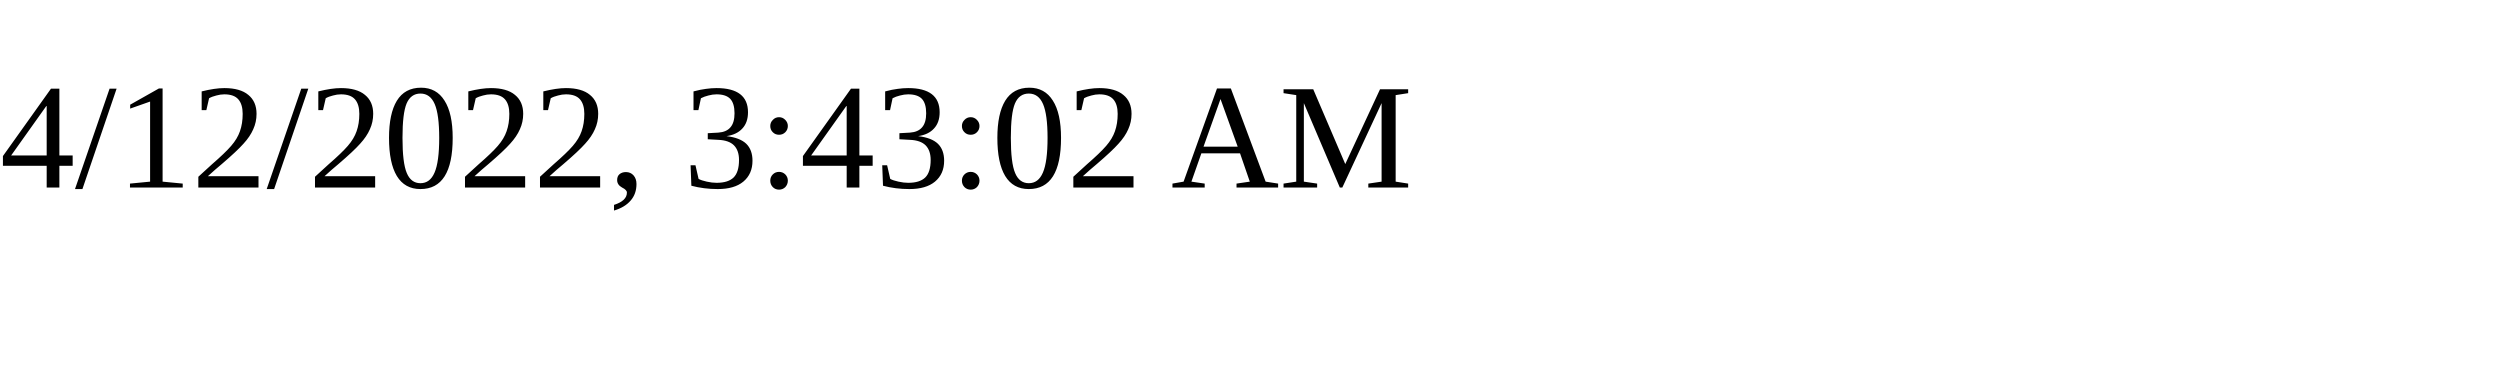
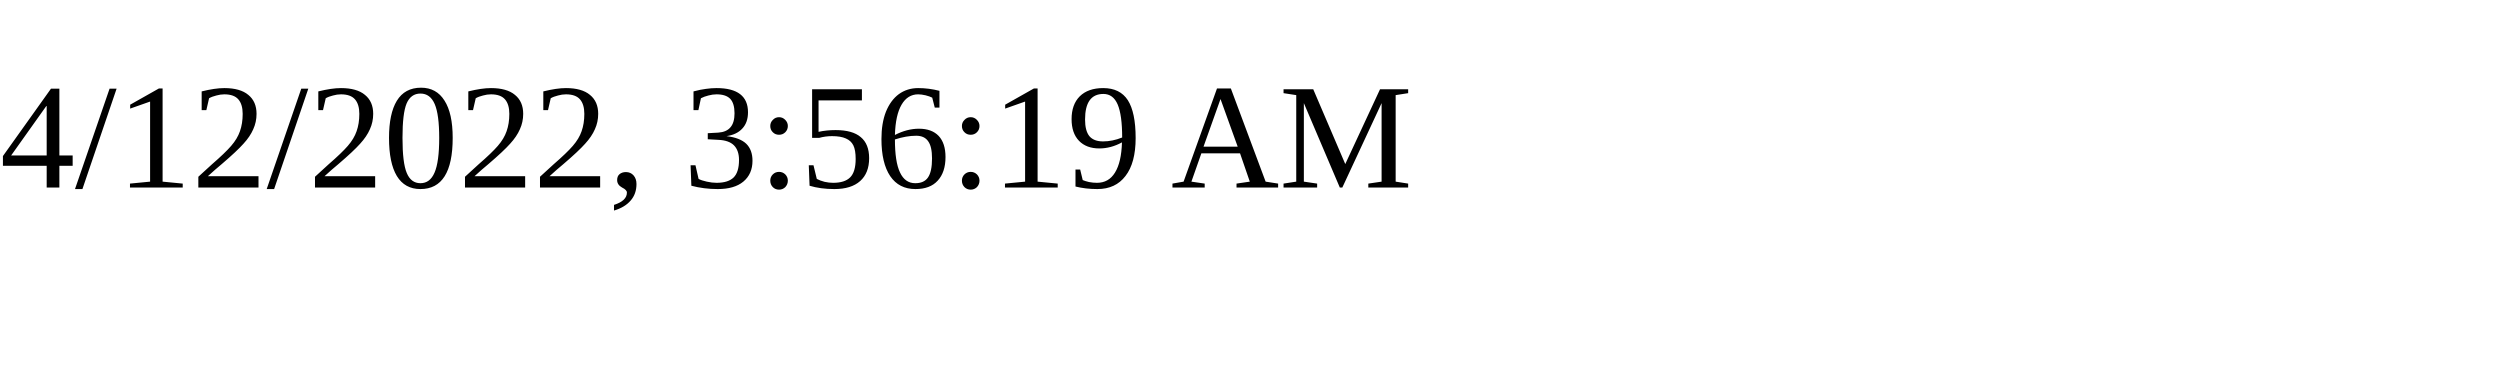
<svg xmlns="http://www.w3.org/2000/svg" height="30" width="200">
-   <text x="0" y="15">4/12/2022, 3:43:02 AM</text>
+   <text x="0" y="15">4/12/2022, 3:56:19 AM</text>
</svg>
